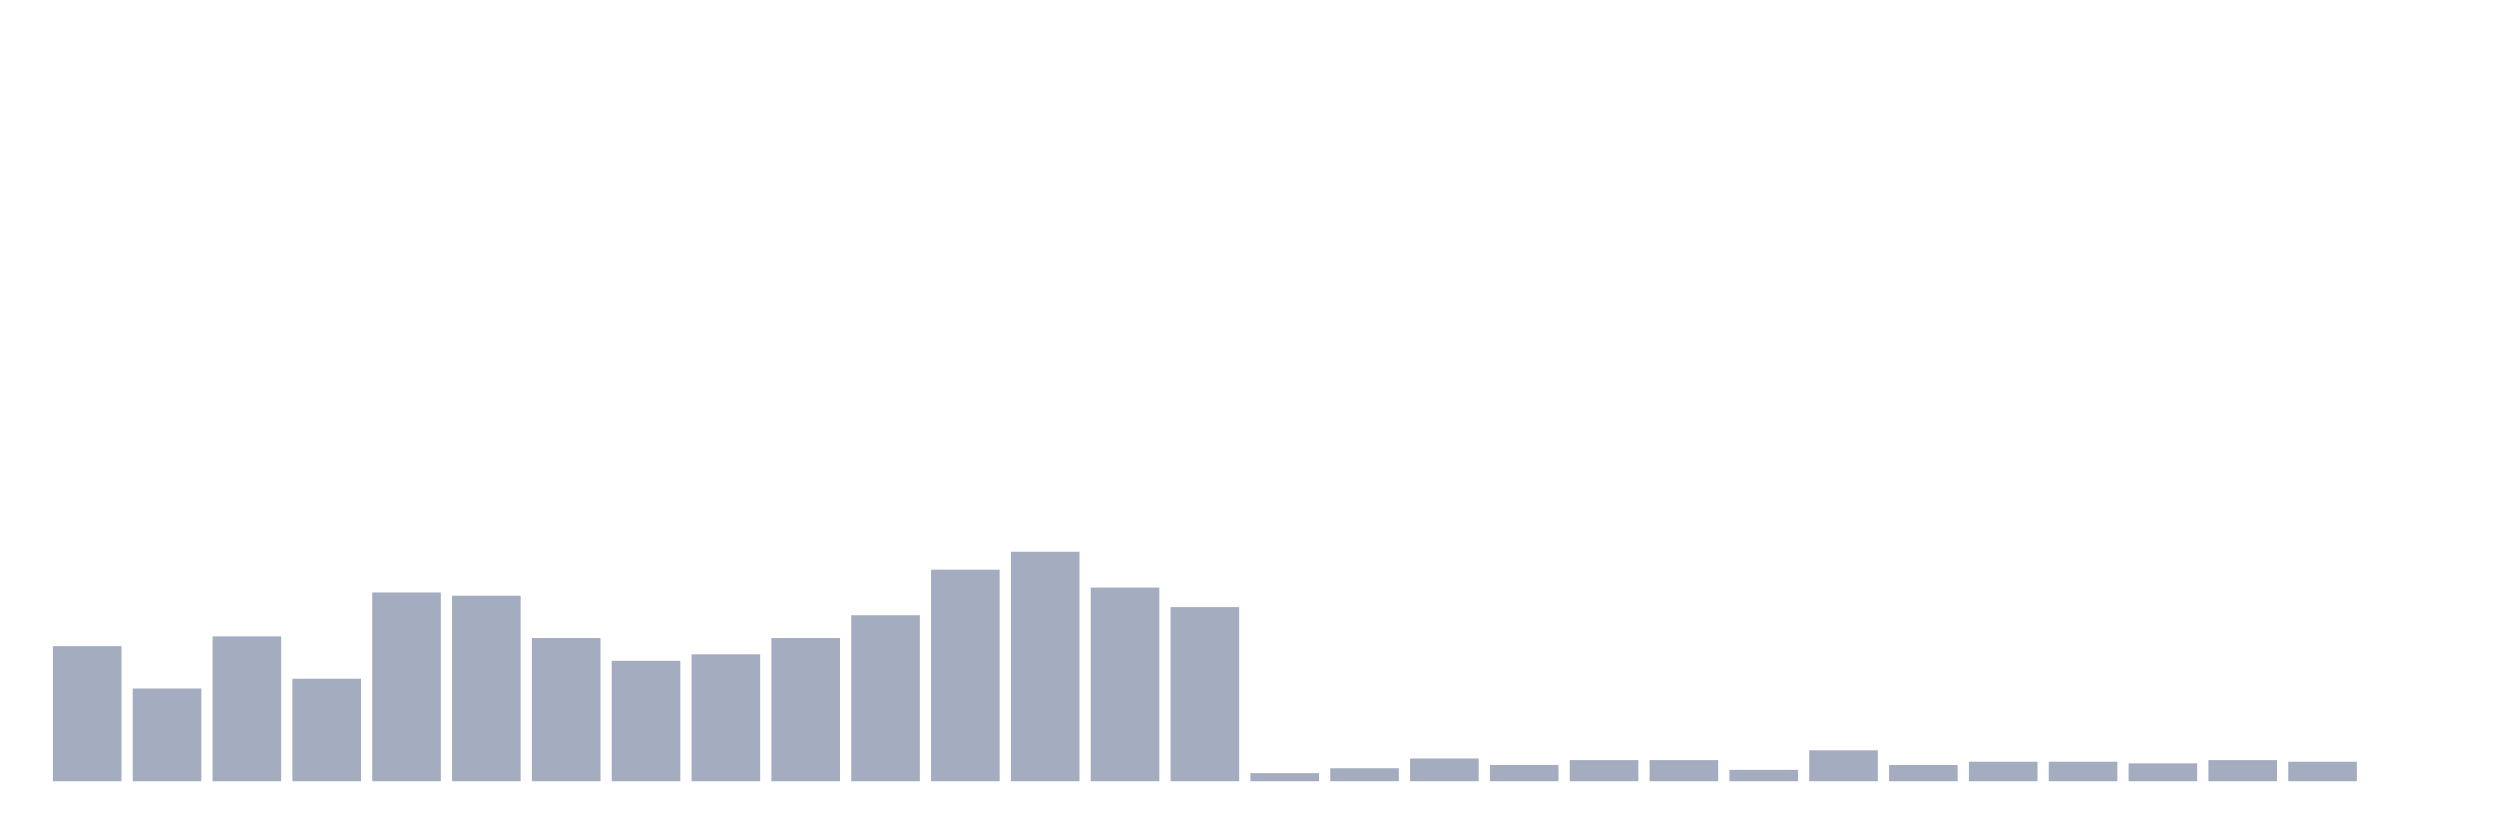
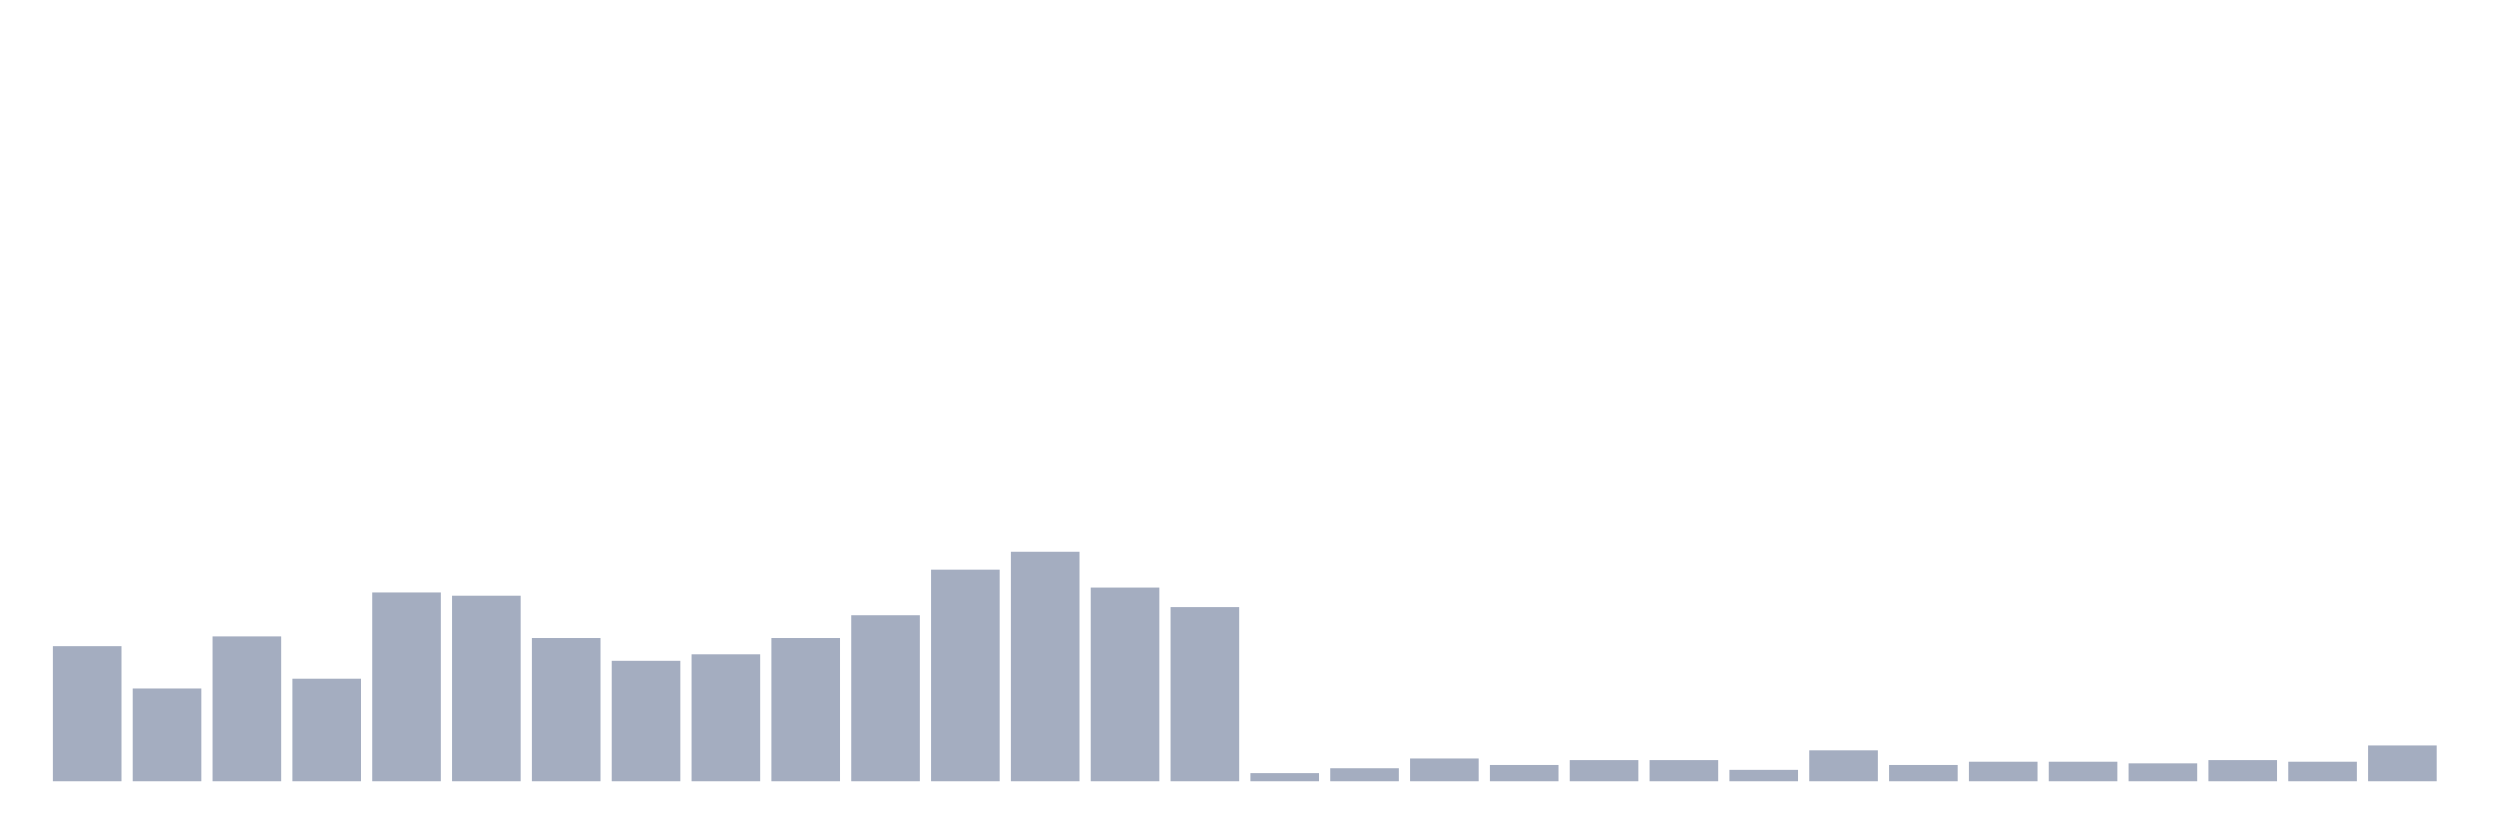
<svg xmlns="http://www.w3.org/2000/svg" viewBox="0 0 480 160">
  <g transform="translate(10,10)">
    <rect class="bar" x="0.153" width="13.175" y="114.062" height="25.938" fill="rgb(164,173,192)" />
    <rect class="bar" x="15.482" width="13.175" y="122.188" height="17.812" fill="rgb(164,173,192)" />
    <rect class="bar" x="30.81" width="13.175" y="112.188" height="27.812" fill="rgb(164,173,192)" />
    <rect class="bar" x="46.138" width="13.175" y="120.312" height="19.688" fill="rgb(164,173,192)" />
    <rect class="bar" x="61.466" width="13.175" y="103.75" height="36.25" fill="rgb(164,173,192)" />
    <rect class="bar" x="76.794" width="13.175" y="104.375" height="35.625" fill="rgb(164,173,192)" />
    <rect class="bar" x="92.123" width="13.175" y="112.5" height="27.5" fill="rgb(164,173,192)" />
    <rect class="bar" x="107.451" width="13.175" y="116.875" height="23.125" fill="rgb(164,173,192)" />
    <rect class="bar" x="122.779" width="13.175" y="115.625" height="24.375" fill="rgb(164,173,192)" />
    <rect class="bar" x="138.107" width="13.175" y="112.5" height="27.5" fill="rgb(164,173,192)" />
    <rect class="bar" x="153.436" width="13.175" y="108.125" height="31.875" fill="rgb(164,173,192)" />
    <rect class="bar" x="168.764" width="13.175" y="99.375" height="40.625" fill="rgb(164,173,192)" />
    <rect class="bar" x="184.092" width="13.175" y="95.938" height="44.062" fill="rgb(164,173,192)" />
    <rect class="bar" x="199.42" width="13.175" y="102.812" height="37.188" fill="rgb(164,173,192)" />
    <rect class="bar" x="214.748" width="13.175" y="106.562" height="33.438" fill="rgb(164,173,192)" />
    <rect class="bar" x="230.077" width="13.175" y="138.438" height="1.562" fill="rgb(164,173,192)" />
    <rect class="bar" x="245.405" width="13.175" y="137.5" height="2.5" fill="rgb(164,173,192)" />
    <rect class="bar" x="260.733" width="13.175" y="135.625" height="4.375" fill="rgb(164,173,192)" />
    <rect class="bar" x="276.061" width="13.175" y="136.875" height="3.125" fill="rgb(164,173,192)" />
    <rect class="bar" x="291.39" width="13.175" y="135.938" height="4.062" fill="rgb(164,173,192)" />
    <rect class="bar" x="306.718" width="13.175" y="135.938" height="4.062" fill="rgb(164,173,192)" />
    <rect class="bar" x="322.046" width="13.175" y="137.812" height="2.188" fill="rgb(164,173,192)" />
    <rect class="bar" x="337.374" width="13.175" y="134.062" height="5.938" fill="rgb(164,173,192)" />
    <rect class="bar" x="352.702" width="13.175" y="136.875" height="3.125" fill="rgb(164,173,192)" />
    <rect class="bar" x="368.031" width="13.175" y="136.25" height="3.75" fill="rgb(164,173,192)" />
    <rect class="bar" x="383.359" width="13.175" y="136.25" height="3.75" fill="rgb(164,173,192)" />
    <rect class="bar" x="398.687" width="13.175" y="136.562" height="3.438" fill="rgb(164,173,192)" />
    <rect class="bar" x="414.015" width="13.175" y="135.938" height="4.062" fill="rgb(164,173,192)" />
    <rect class="bar" x="429.344" width="13.175" y="136.25" height="3.75" fill="rgb(164,173,192)" />
-     <rect class="bar" x="444.672" width="13.175" y="140" height="0" fill="rgb(164,173,192)" />
+     <rect class="bar" x="444.672" width="13.175" y="133.125" height="6.875" fill="rgb(164,173,192)" />
  </g>
</svg>
